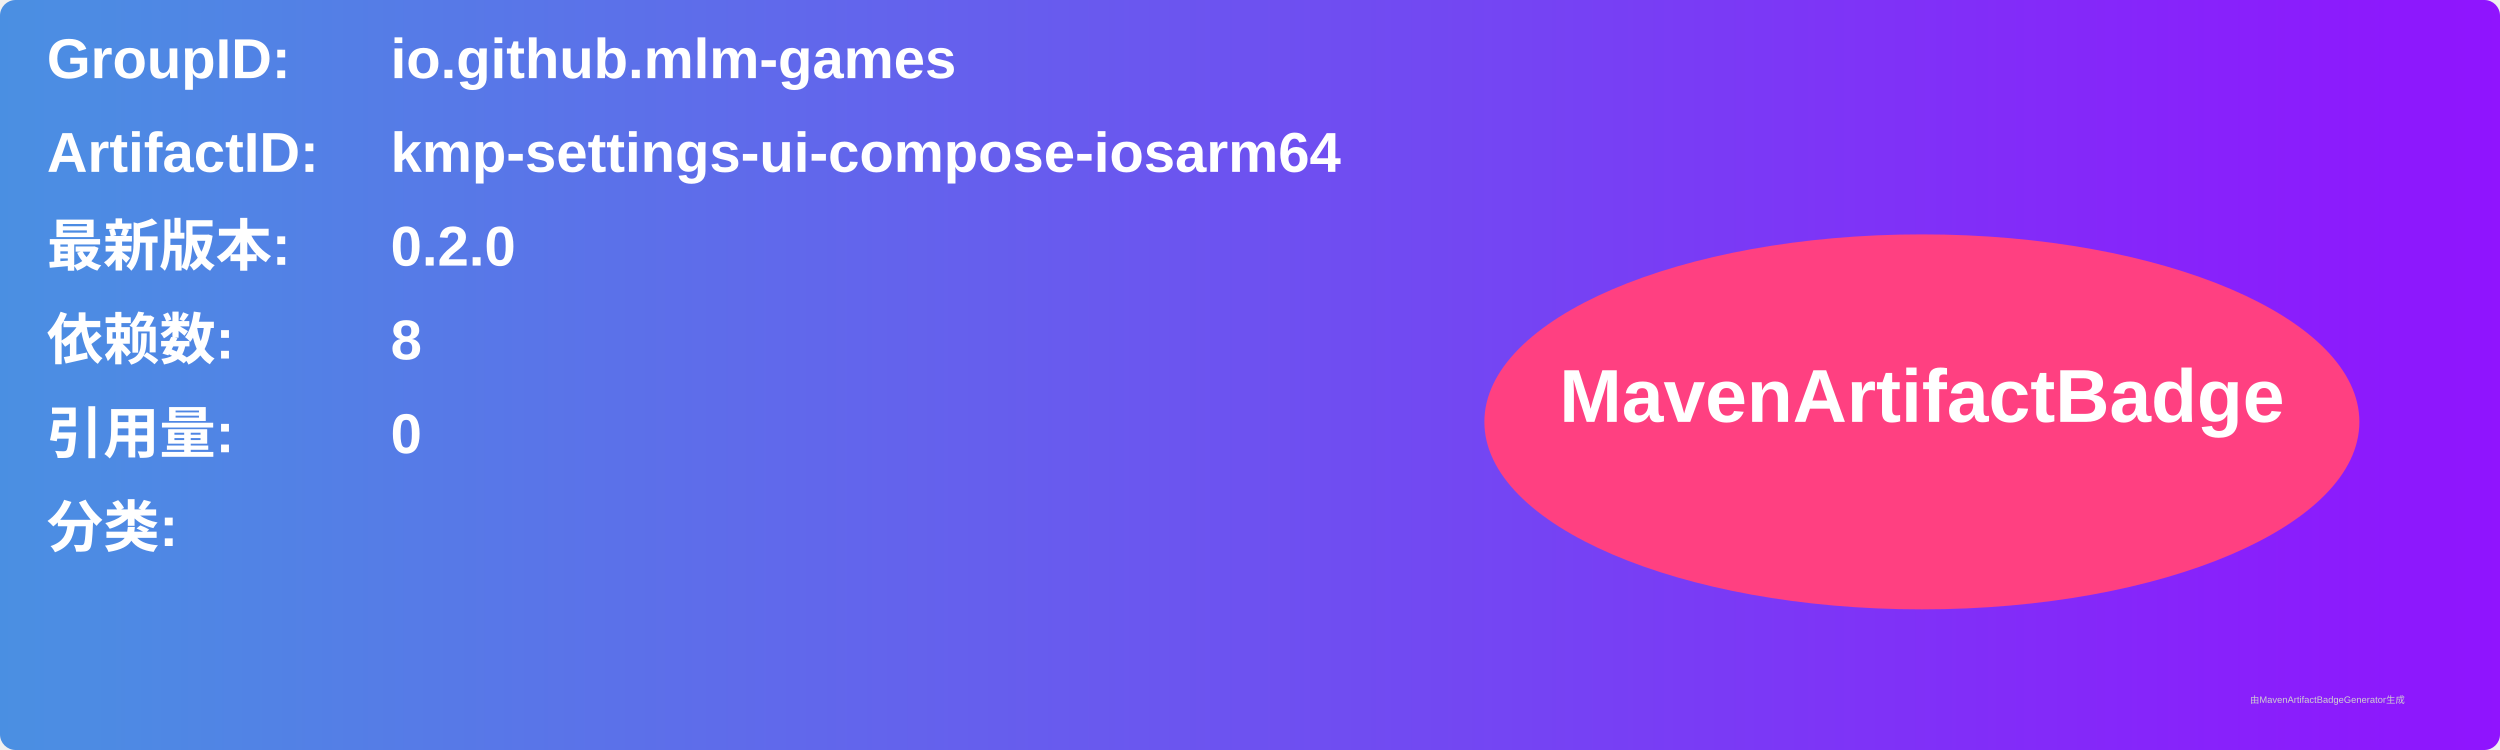
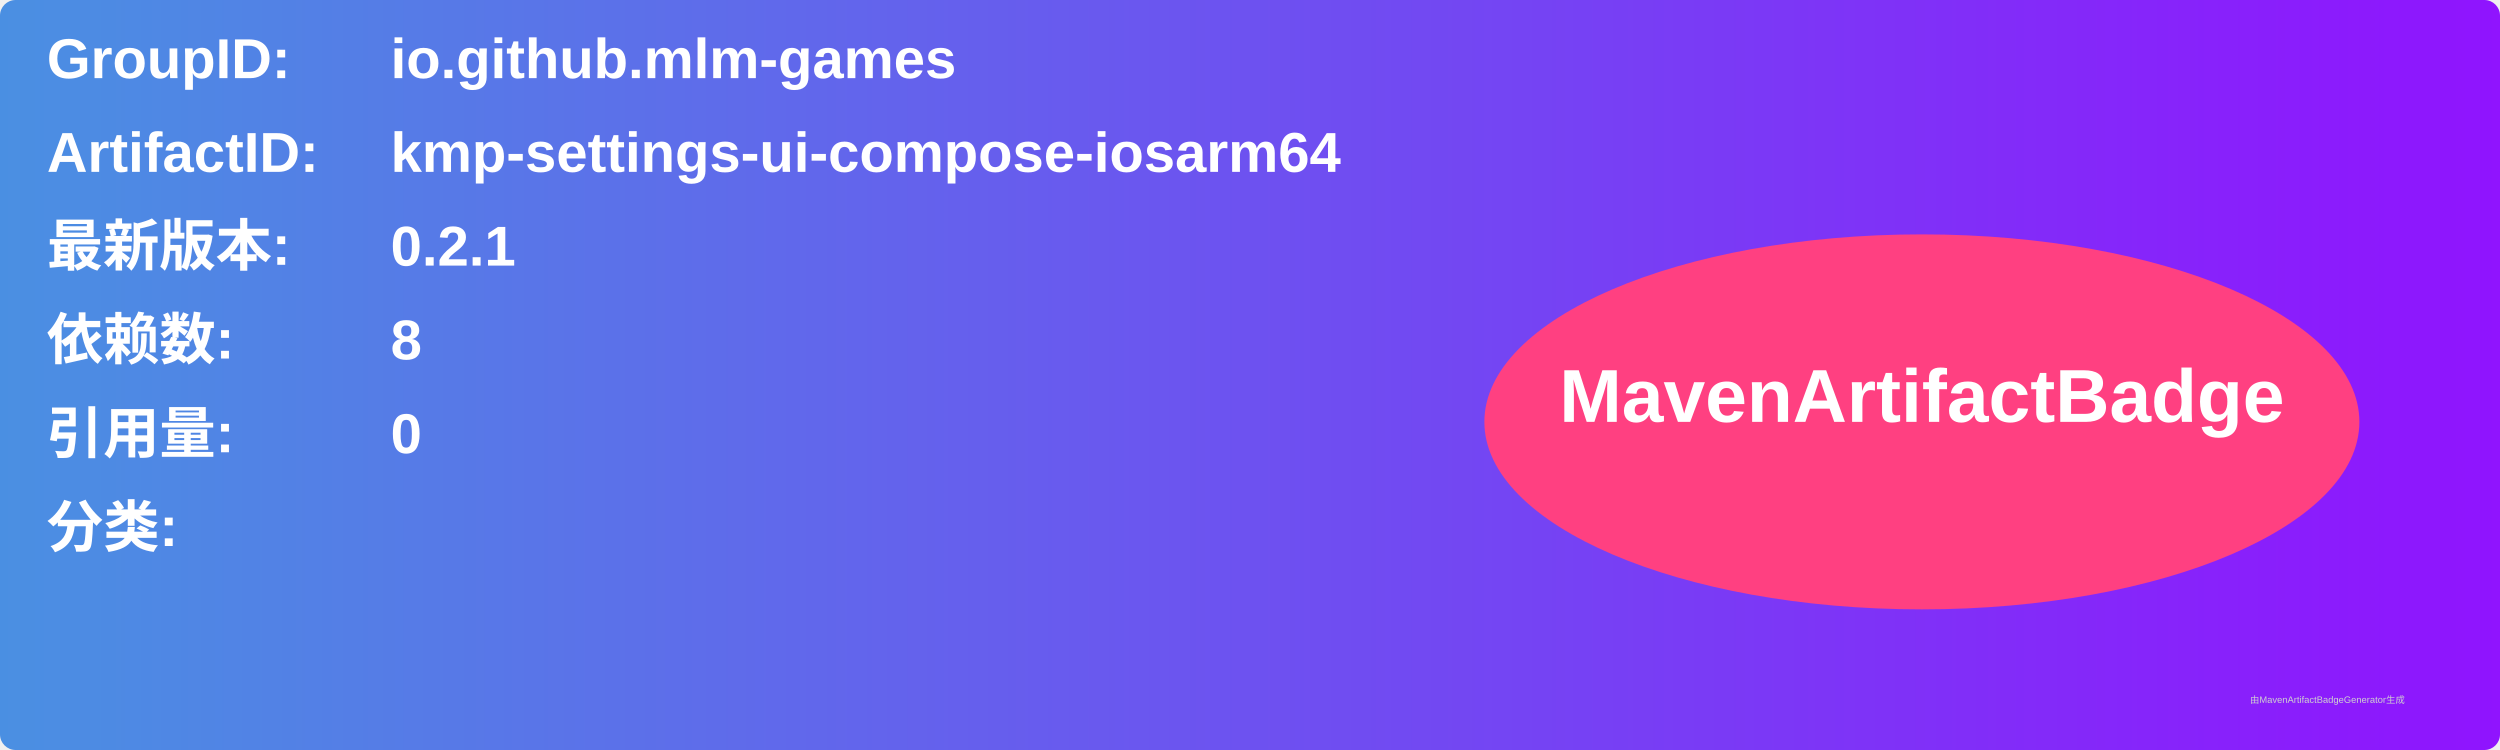
<svg xmlns="http://www.w3.org/2000/svg" width="800" height="240" viewBox="0 0 800 240">
  <linearGradient id="grad" x1="0%" y1="0%" x2="100%" y2="0%">
    <stop offset="0%" stop-color="#4a90e2" />
    <stop offset="100%" stop-color="#9013fe" />
  </linearGradient>
  <rect width="100%" height="100%" rx="5" ry="5" fill="url(#grad)" />
  <g transform="translate(15, 15)">
    <text x="0" y="10" font-family="Arial" font-size="18" fill="white" font-weight="bold" width="260">GroupID:</text>
    <text x="110" y="10" font-family="Arial" font-size="18" fill="white" font-weight="bold" width="460">io.github.mlm-games</text>
    <text x="0" y="40" font-family="Arial" font-size="18" fill="white" font-weight="bold" width="260">ArtifactID:</text>
    <text x="110" y="40" font-family="Arial" font-size="18" fill="white" font-weight="bold" width="460">kmp-settings-ui-compose-iosarm64</text>
    <text x="0" y="70" font-family="Arial" font-size="18" fill="white" font-weight="bold">最新版本:</text>
    <text x="110" y="70" font-family="Arial" font-size="18" fill="white" font-weight="bold">
-       <tspan font-weight="bold">0.2.0</tspan>
+       <tspan font-weight="bold">0.2.1</tspan>
    </text>
    <text x="0" y="100" font-family="Arial" font-size="18" fill="white" font-weight="bold">依赖数: </text>
    <text x="110" y="100" font-family="Arial" font-size="18" fill="white">
      <tspan font-weight="bold">8</tspan>
    </text>
    <text x="0" y="130" font-family="Arial" font-size="18" fill="white" font-weight="bold">引用量: </text>
    <text x="110" y="130" font-family="Arial" font-size="18" fill="white">
      <tspan font-weight="bold">0</tspan>
    </text>
    <text x="0" y="160" font-family="Arial" font-size="18" fill="white" font-weight="bold">分类:</text>
    <text x="10" y="190" font-family="Arial" font-size="10" fill="white">
      <tspan font-weight="bold" />
    </text>
    <ellipse cx="600" cy="120" rx="140" ry="60" fill="#ff4081" />
    <text x="600" y="120" text-anchor="middle" font-family="Arial" font-size="24" fill="white" font-weight="bold">MavenArtifactBadge</text>
  </g>
  <text x="720" y="225" font-family="Arial" font-size="3" fill="#d0d0d0">由MavenArtifactBadgeGenerator生成</text>
</svg>
